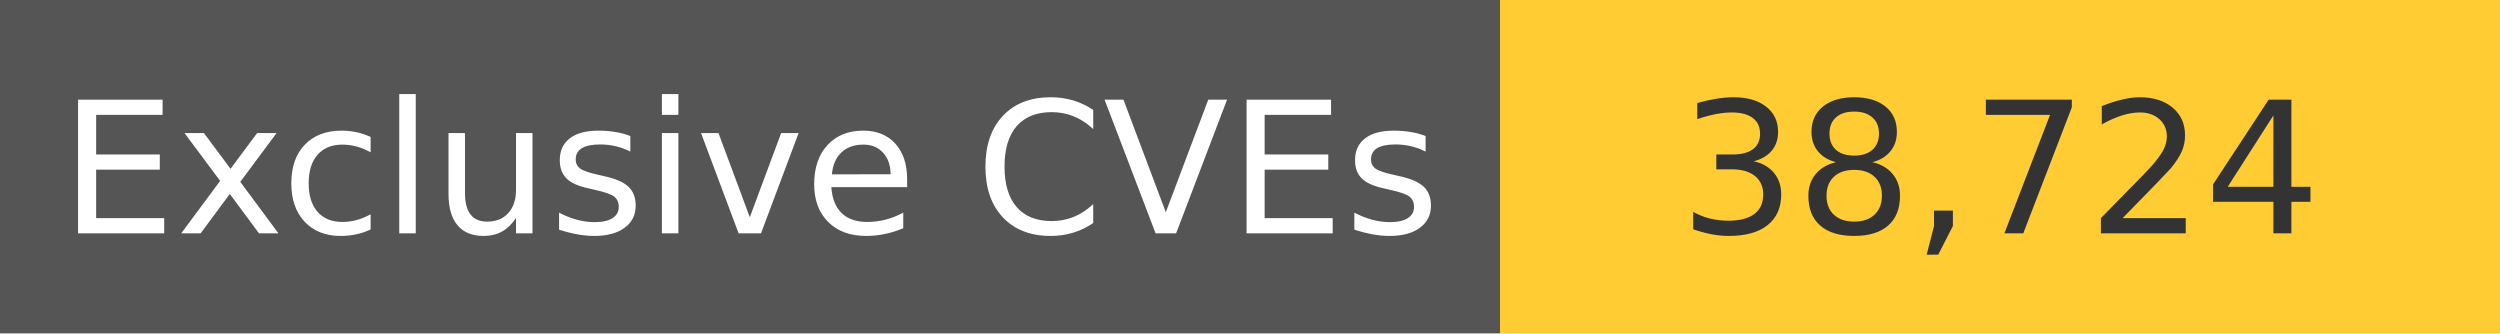
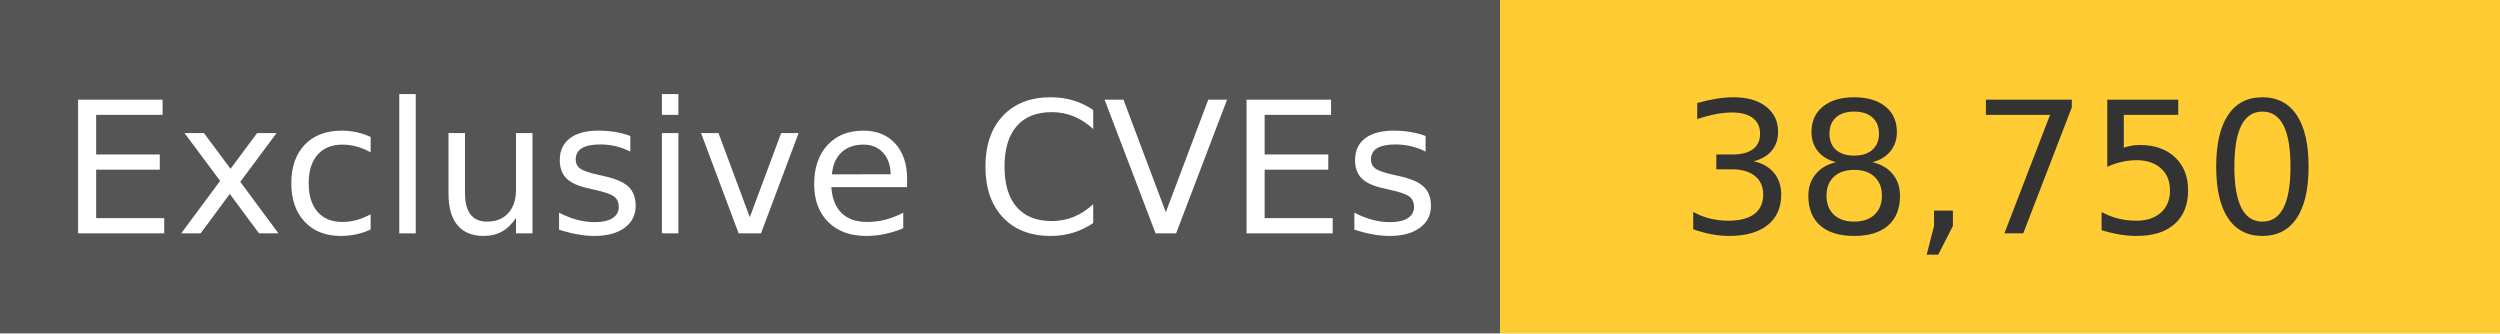
<svg xmlns="http://www.w3.org/2000/svg" width="150" height="20" role="img">
  <linearGradient id="s" x2="0" y2="100%">
    <stop offset="0" stop-color="#bbb" stop-opacity=".1" />
    <stop offset="1" stop-opacity=".1" />
  </linearGradient>
  <g>
    <rect width="90" height="20" fill="#555" />
    <rect x="90" width="267" height="20" fill="#ffcc33" />
  </g>
  <g fill="#fff" text-anchor="middle" font-family="Verdana,Geneva,DejaVu Sans,sans-serif" text-rendering="geometricPrecision" font-size="110">
    <text x="450" y="140" transform="scale(.1)" fill="#fff">
            Exclusive CVEs
        </text>
    <text x="1200" y="140" transform="scale(.1)" fill="#333">
-             38,724
+             38,750
        </text>
  </g>
</svg>
